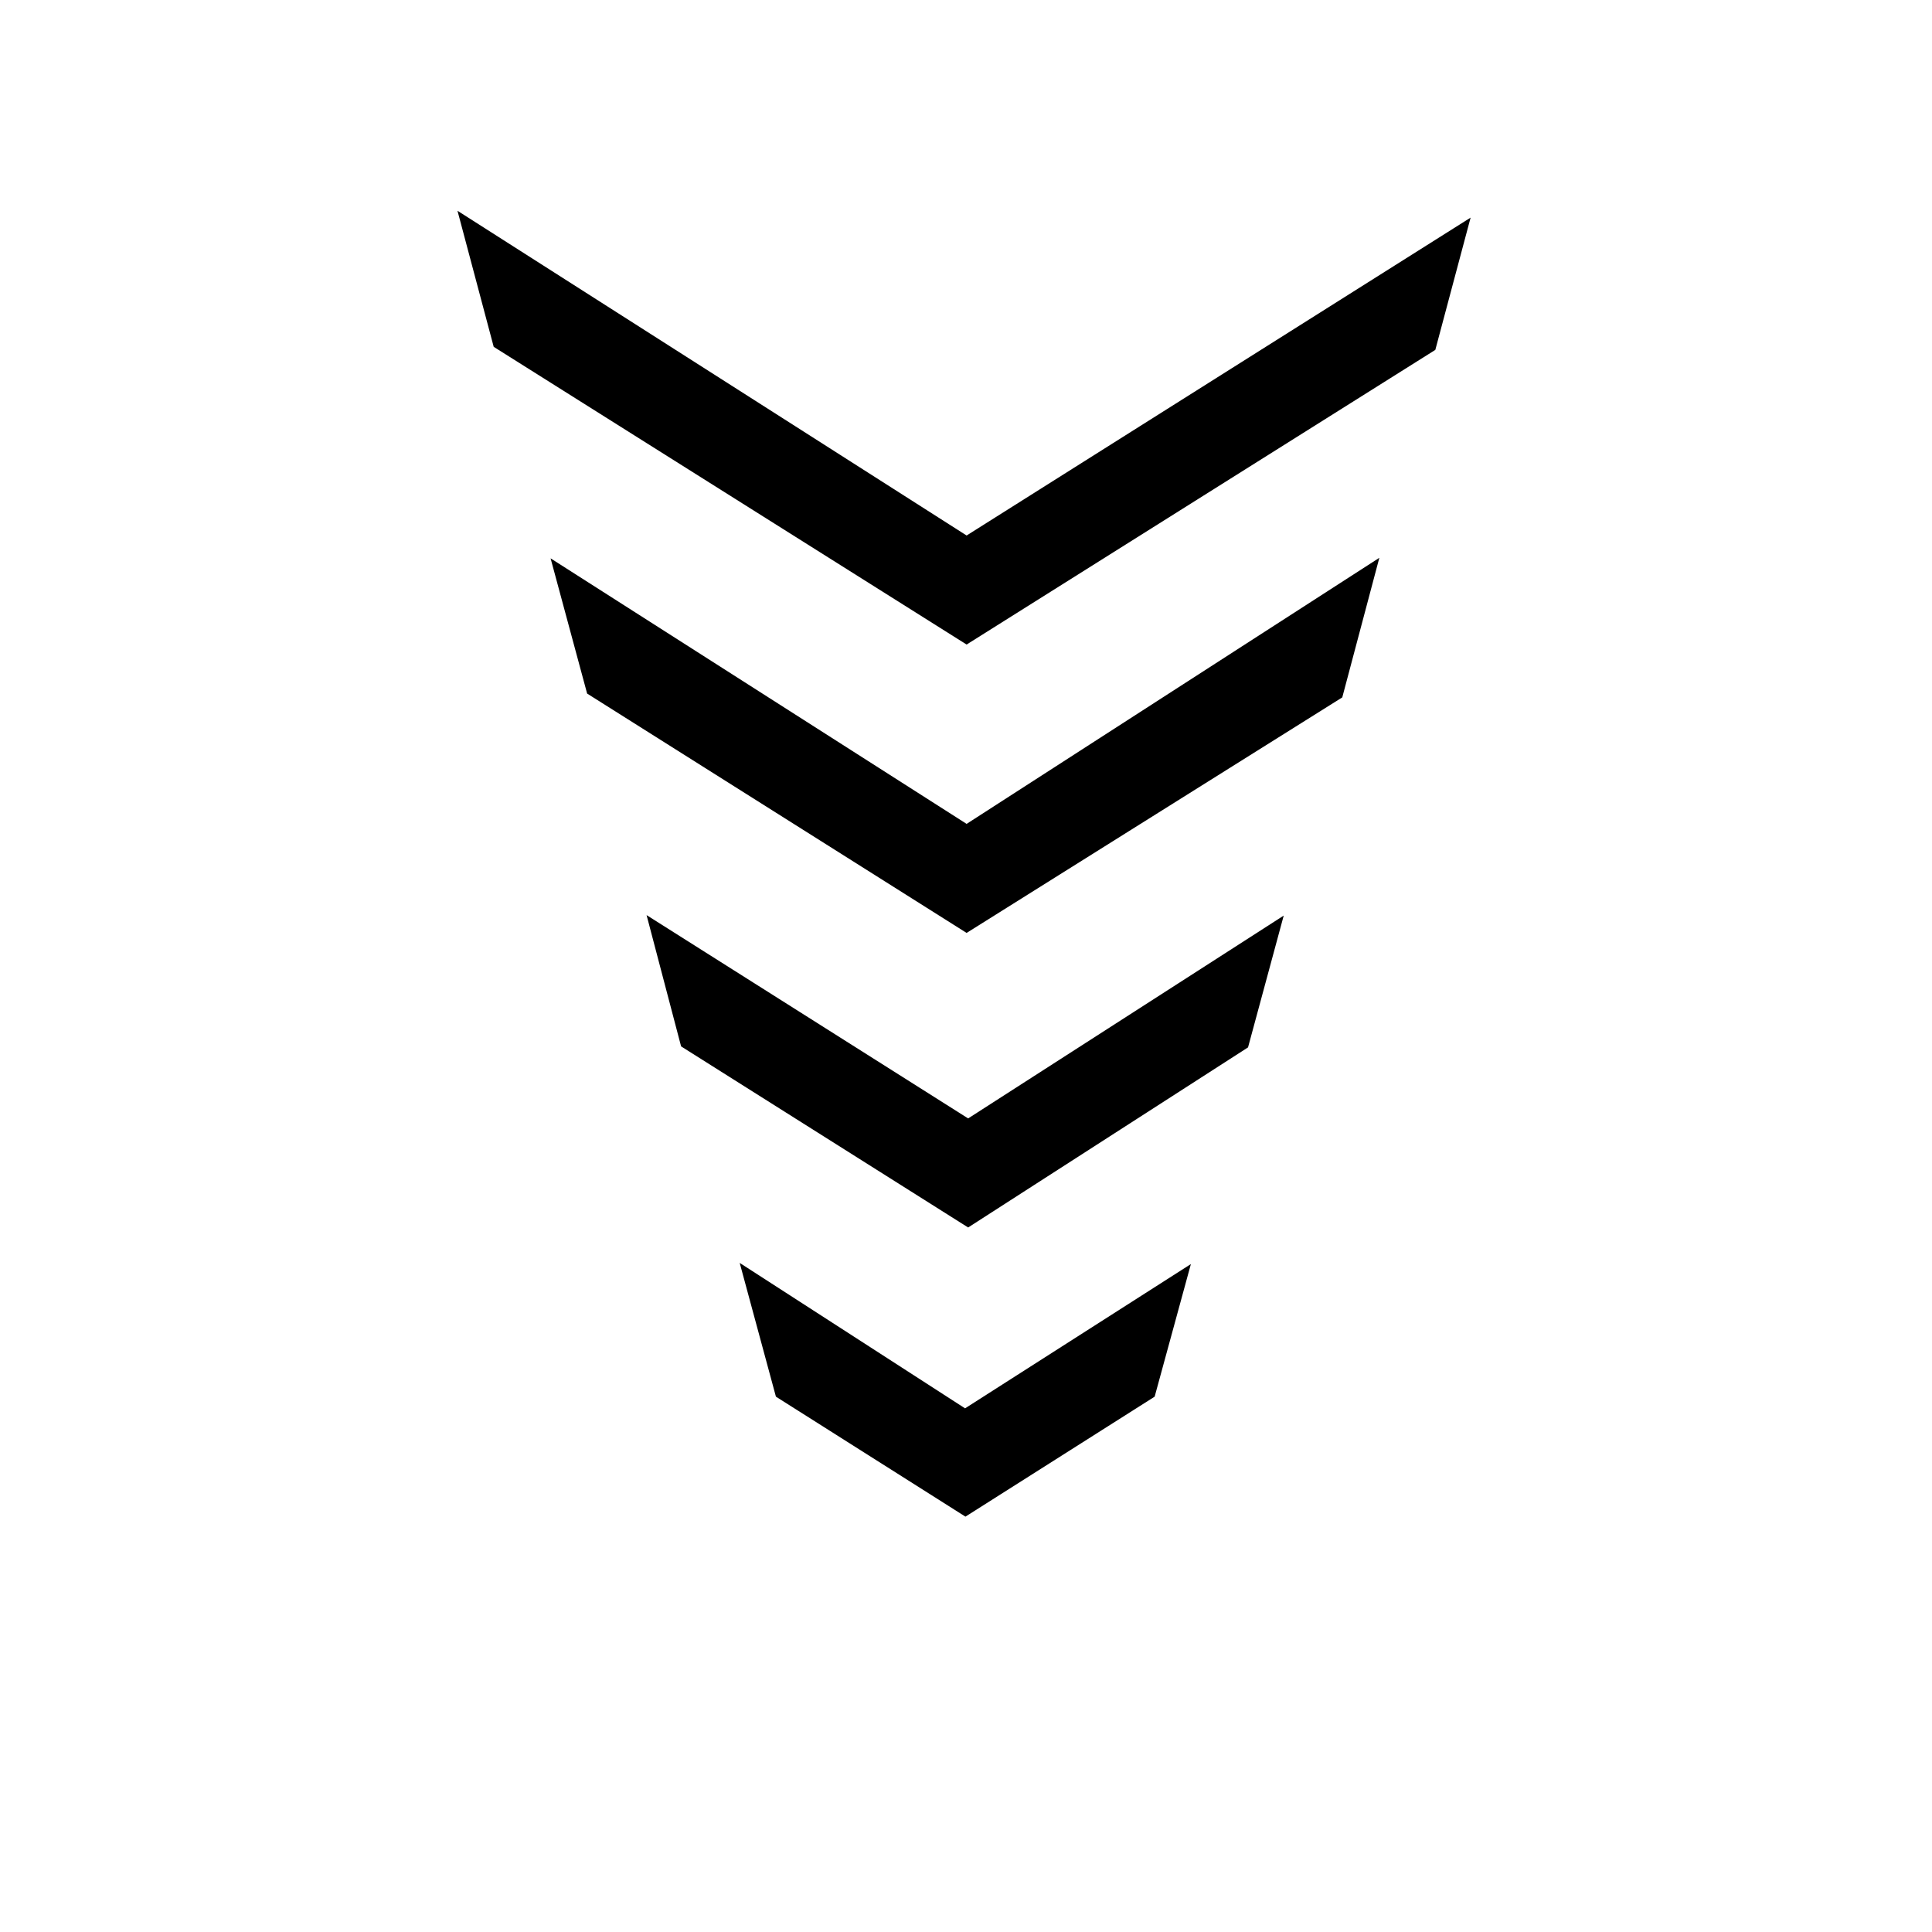
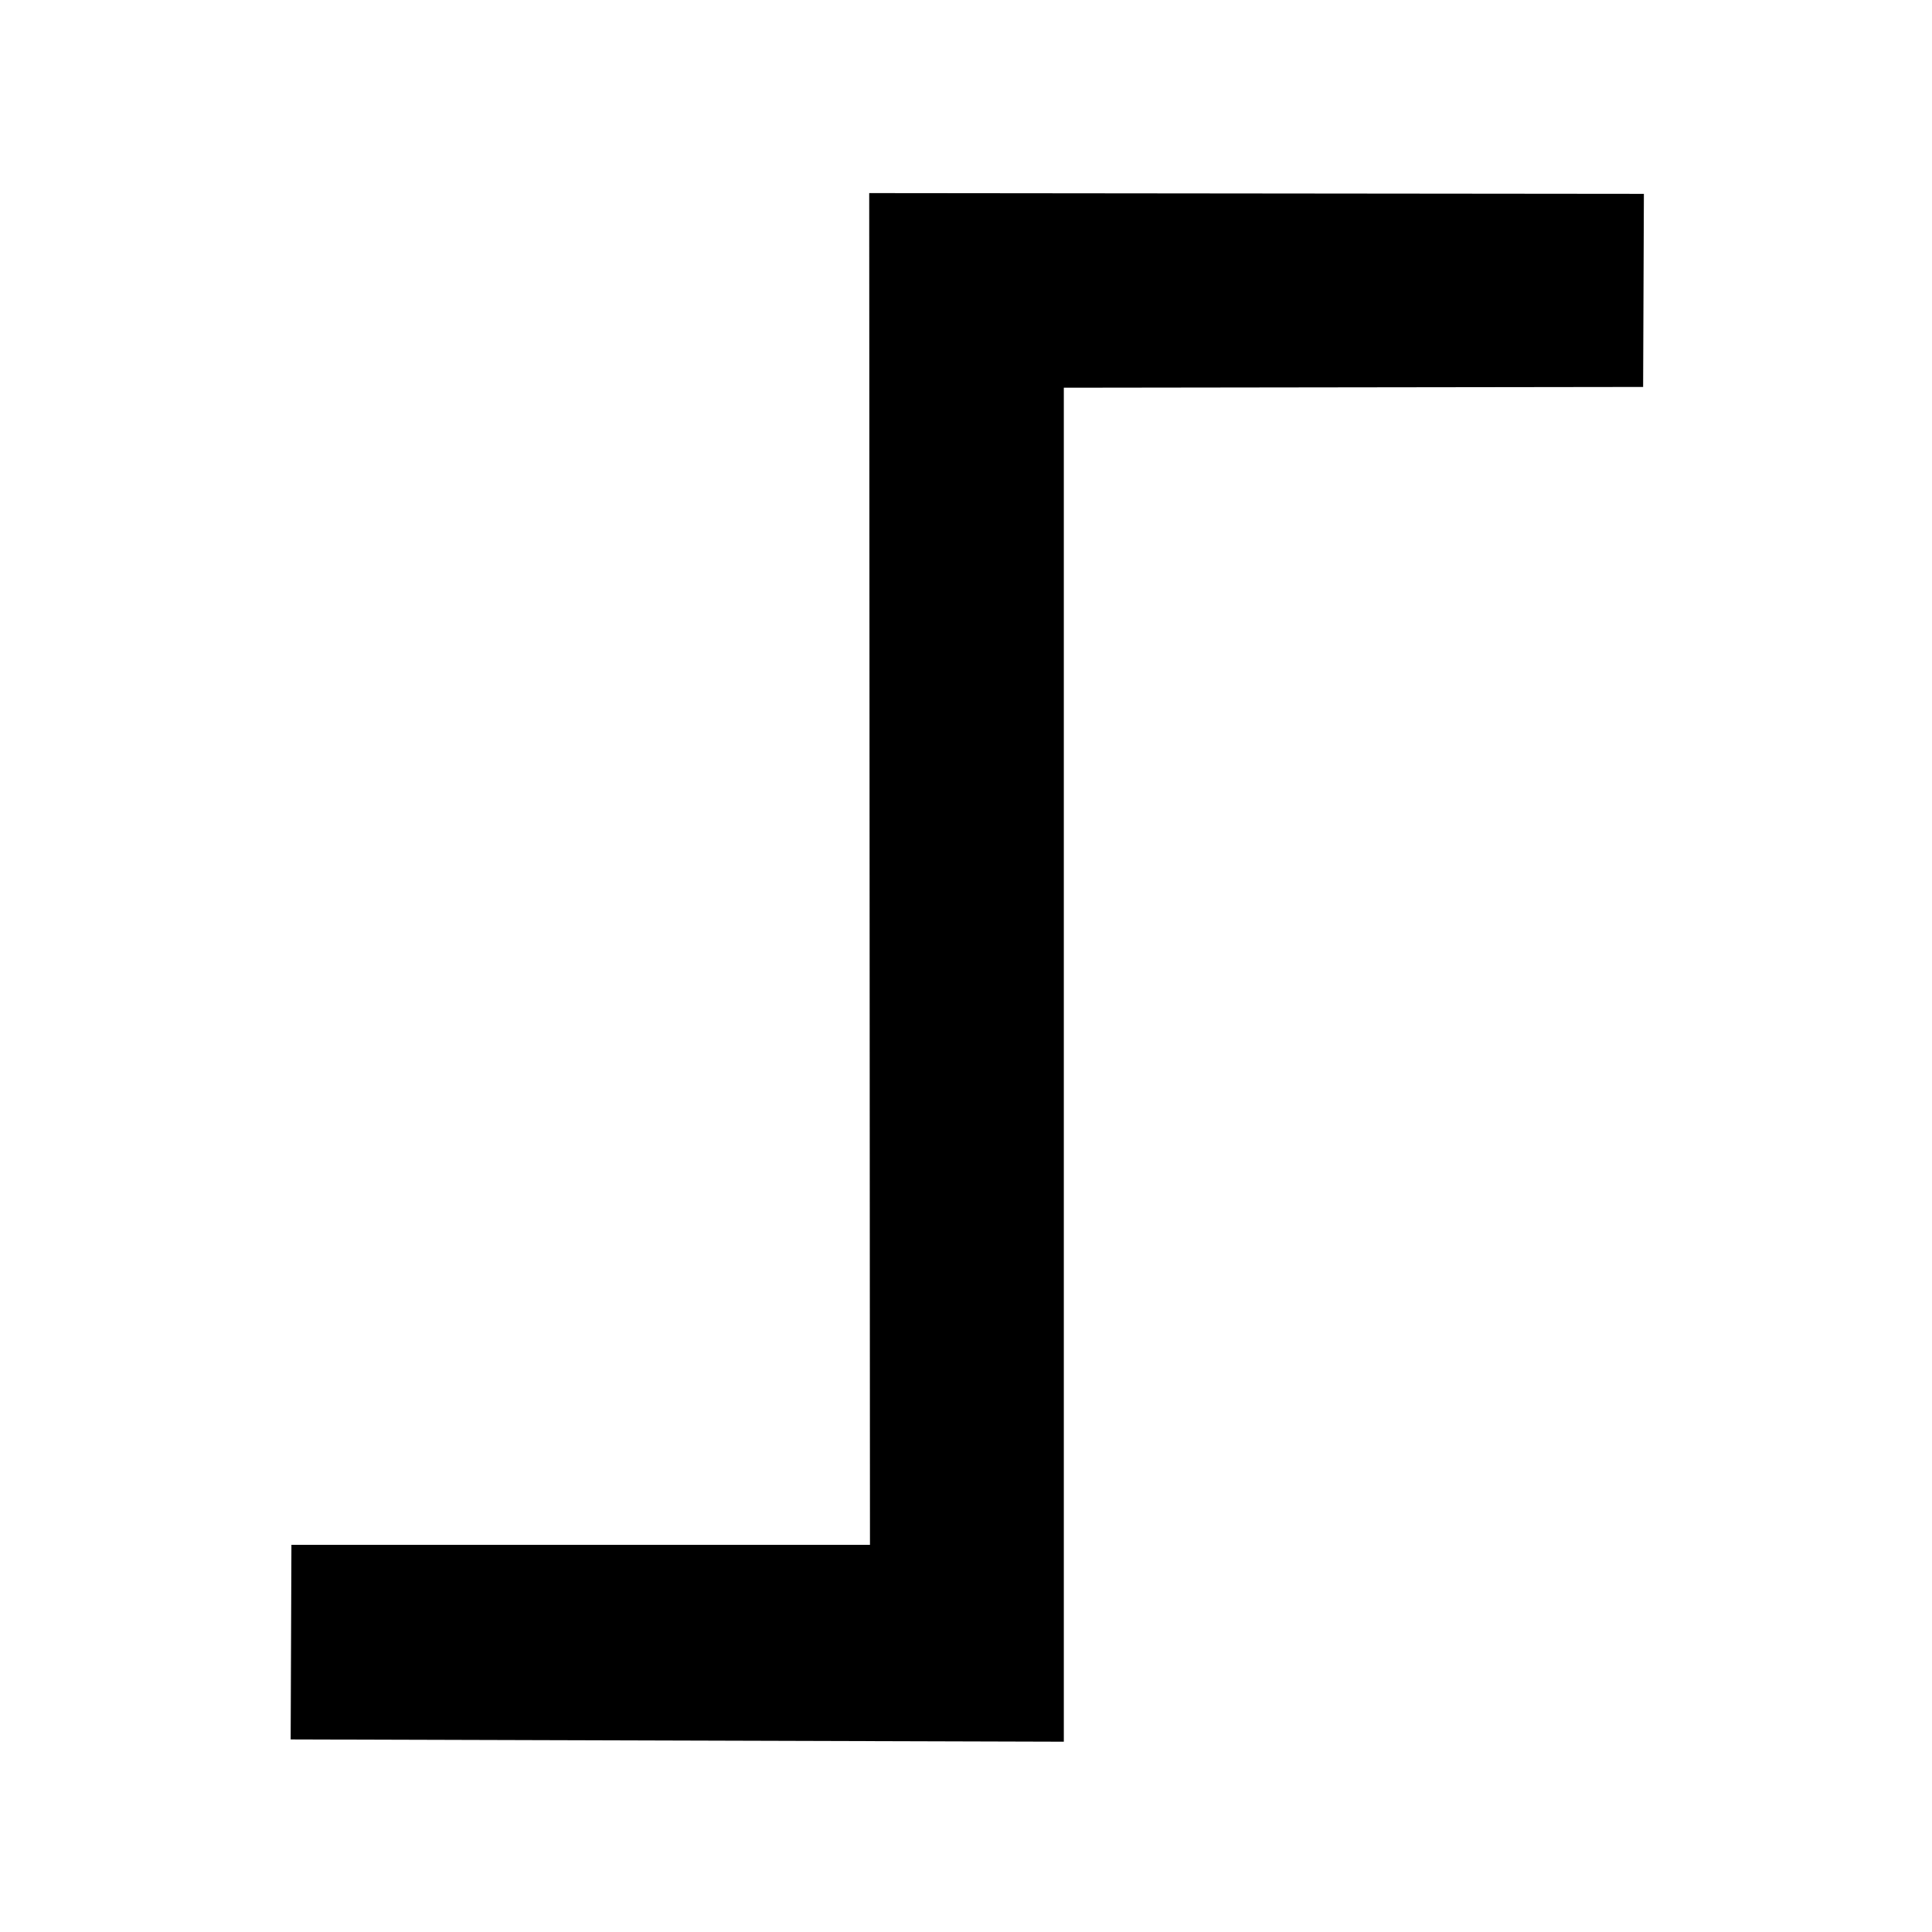
<svg viewBox="0 0 150 150">
-   <path d="M 114.704,14.967 82.496,135.178" />
-   <path d="M 67.29,134.819 35.082,14.847" />
-   <path d="M 89.647,108.436 74.957,117.751 60.242,108.436 57.43,98.052 74.927,109.344 92.46,98.142 Z" />
-   <path d="M 96.898,81.318 75.167,95.301 52.88,81.241 50.2,71.049 75.167,86.834 99.668,71.086 Z" />
-   <path d="M 104.214,54.145 75.047,72.432 45.584,53.848 42.748,43.35 75.047,63.966 107.092,43.308 Z" />
-   <path d="M 111.438,27.165 75.047,50.042 38.331,26.928 35.519,16.364 75.047,41.576 114.178,16.896 Z" />
+   <path d="m 127.631,15.051 -60.146,-0.059 0.059,104.947 H 22.626 l -0.059,15.11 60.028,0.176 10e-7,-105.123 44.977,-0.059 z" />
</svg>
